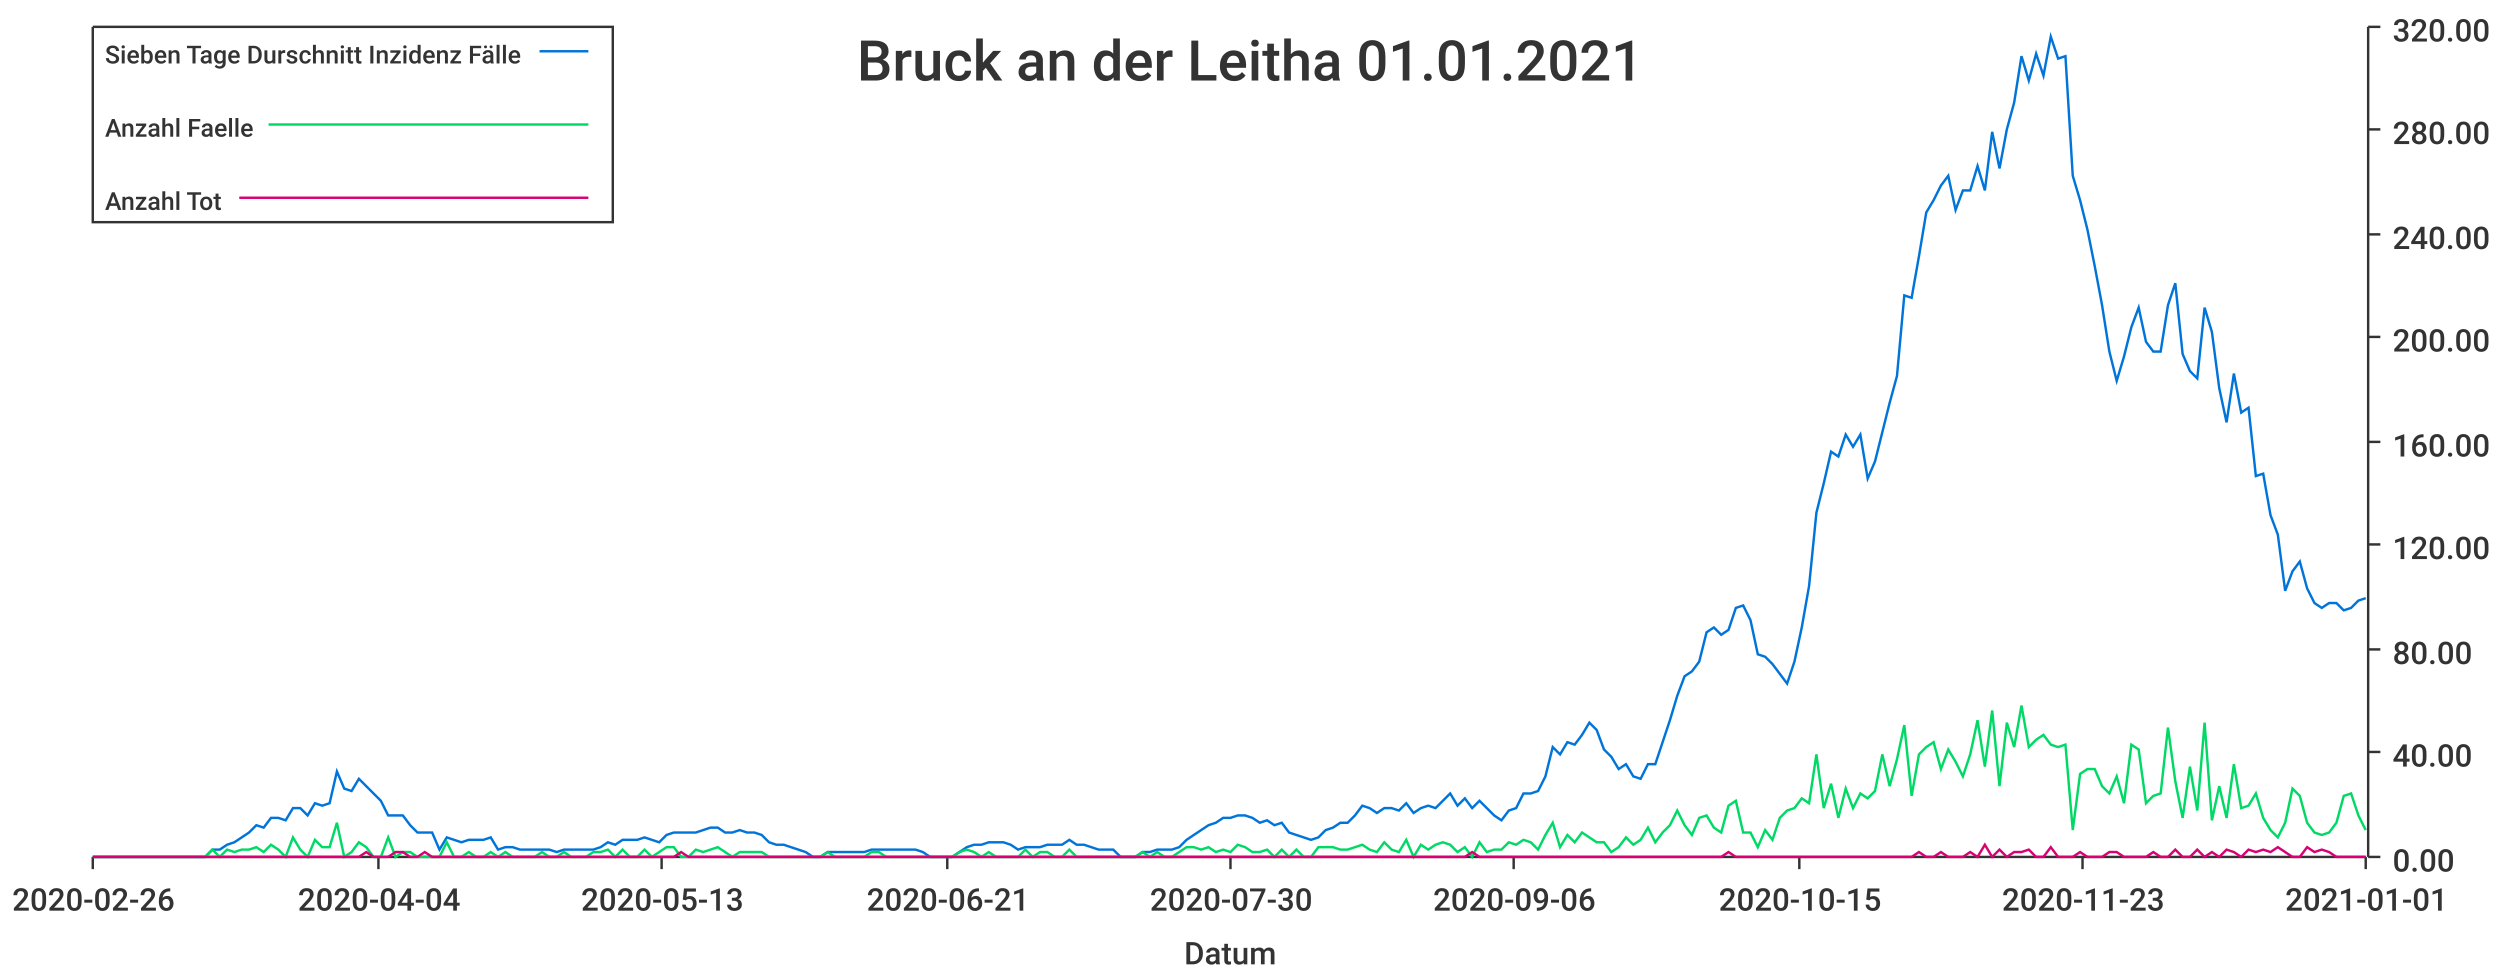
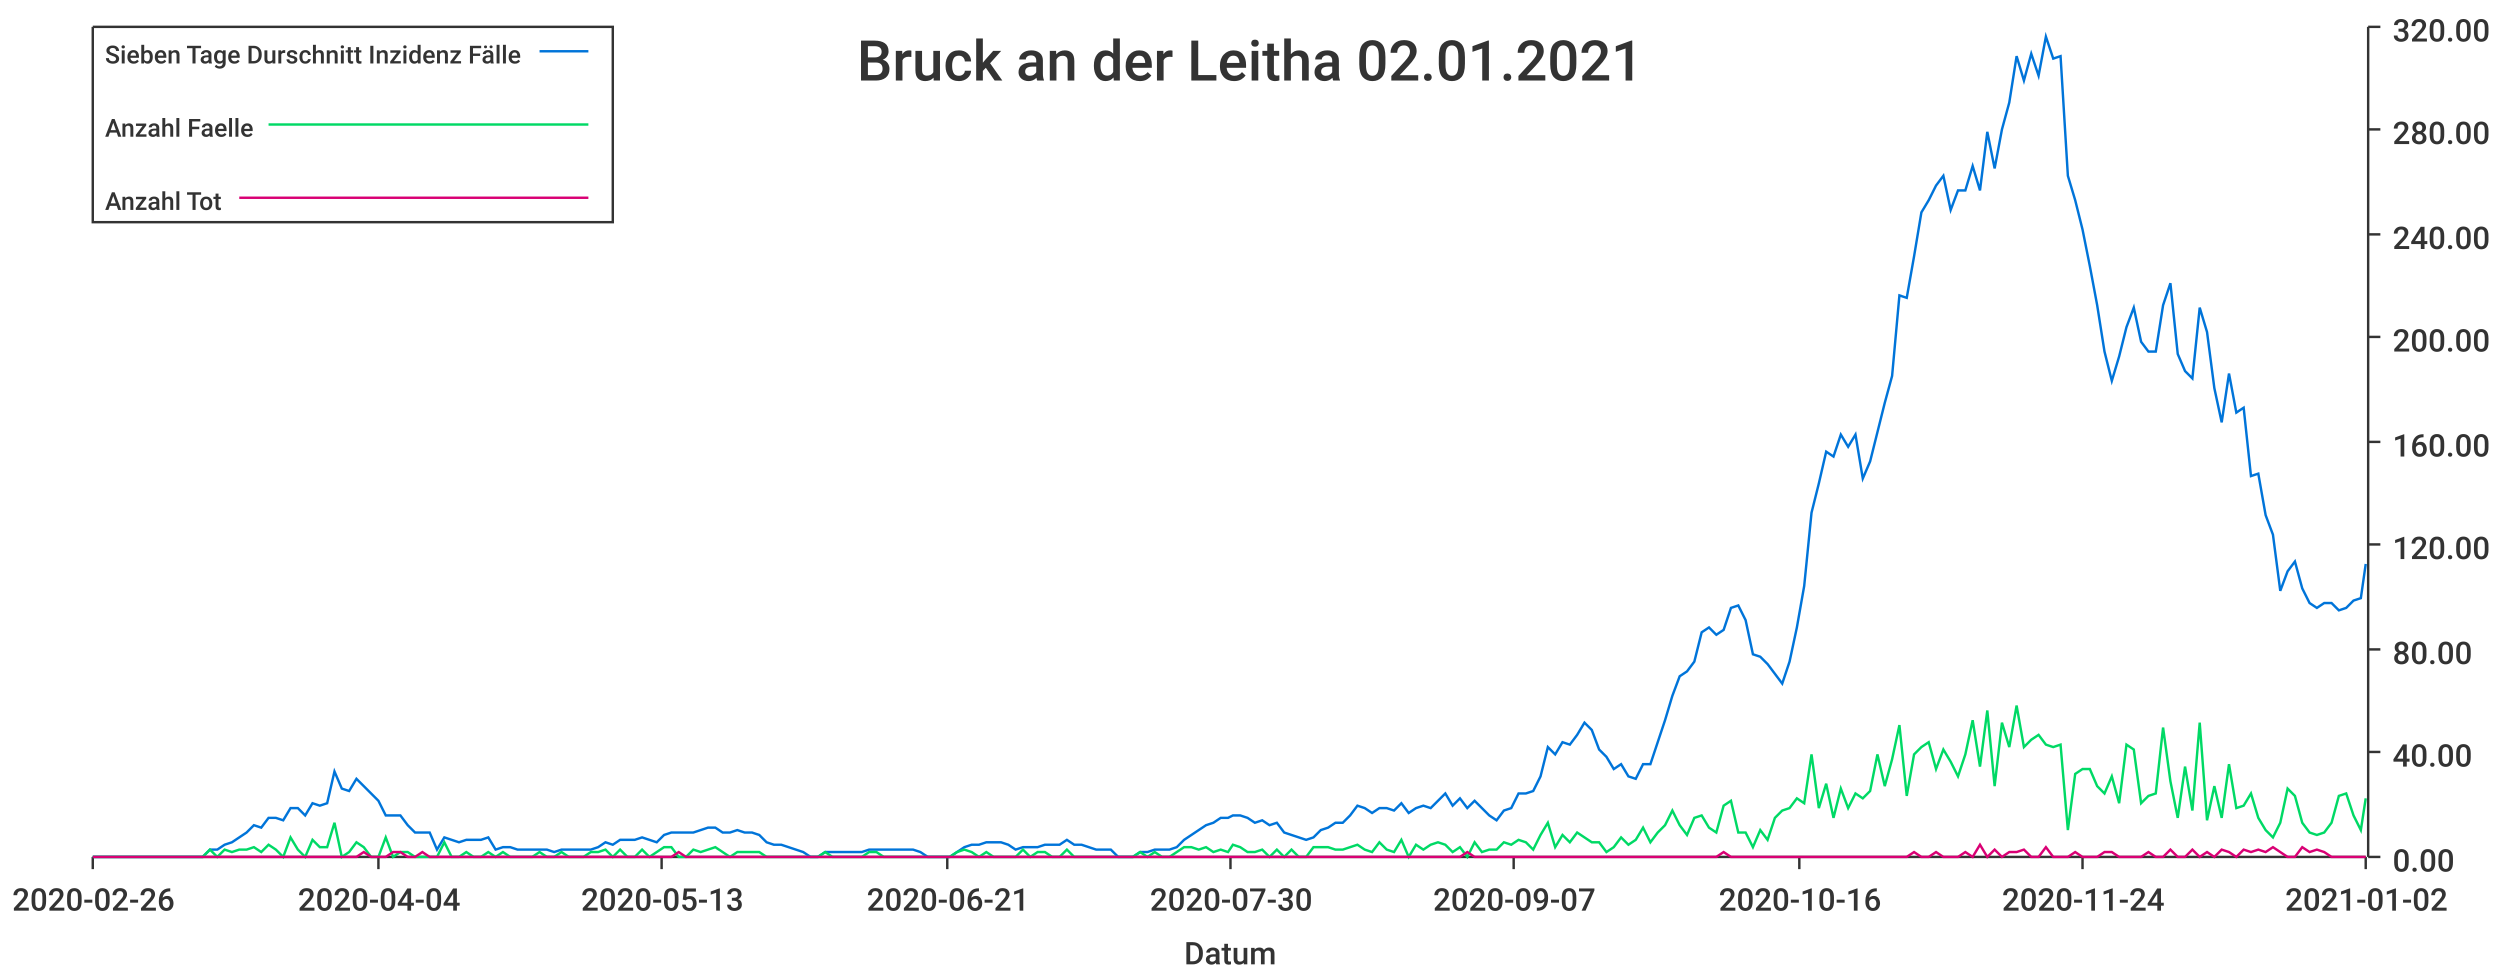
<svg xmlns="http://www.w3.org/2000/svg" width="1024" height="400">\n<path d="M 0 0 L 1024 0 L 1024 400 L 0 400 L 0 0" style="stroke-width:0;stroke:rgba(255,255,255,1.0);fill:rgba(255,255,255,1.0)" />
  <path d="M 38 11 L 969 11 L 969 351 L 38 351 L 38 11" style="stroke-width:0;stroke:rgba(255,255,255,1.0);fill:rgba(255,255,255,1.0)" />
  <path d="M 38 351 L 969 351" style="stroke-width:1;stroke:rgba(51,51,51,1.0);fill:none" />
  <path d="M 38 351 L 38 356" style="stroke-width:1;stroke:rgba(51,51,51,1.0);fill:none" />
  <text x="5" y="373" style="stroke-width:0;stroke:none;fill:rgba(51,51,51,1.0);font-size:12.8px;font-family:'Roboto Medium',sans-serif">2020-02-26</text>
  <path d="M 155 351 L 155 356" style="stroke-width:1;stroke:rgba(51,51,51,1.0);fill:none" />
  <text x="122" y="373" style="stroke-width:0;stroke:none;fill:rgba(51,51,51,1.0);font-size:12.8px;font-family:'Roboto Medium',sans-serif">2020-04-04</text>
  <path d="M 271 351 L 271 356" style="stroke-width:1;stroke:rgba(51,51,51,1.0);fill:none" />
  <text x="238" y="373" style="stroke-width:0;stroke:none;fill:rgba(51,51,51,1.0);font-size:12.8px;font-family:'Roboto Medium',sans-serif">2020-05-13</text>
  <path d="M 388 351 L 388 356" style="stroke-width:1;stroke:rgba(51,51,51,1.0);fill:none" />
  <text x="355" y="373" style="stroke-width:0;stroke:none;fill:rgba(51,51,51,1.0);font-size:12.8px;font-family:'Roboto Medium',sans-serif">2020-06-21</text>
  <path d="M 504 351 L 504 356" style="stroke-width:1;stroke:rgba(51,51,51,1.0);fill:none" />
  <text x="471" y="373" style="stroke-width:0;stroke:none;fill:rgba(51,51,51,1.0);font-size:12.8px;font-family:'Roboto Medium',sans-serif">2020-07-30</text>
  <path d="M 620 351 L 620 356" style="stroke-width:1;stroke:rgba(51,51,51,1.0);fill:none" />
-   <text x="587" y="373" style="stroke-width:0;stroke:none;fill:rgba(51,51,51,1.0);font-size:12.8px;font-family:'Roboto Medium',sans-serif">2020-09-06</text>
+   <text x="587" y="373" style="stroke-width:0;stroke:none;fill:rgba(51,51,51,1.0);font-size:12.8px;font-family:'Roboto Medium',sans-serif">2020-09-07</text>
  <path d="M 737 351 L 737 356" style="stroke-width:1;stroke:rgba(51,51,51,1.0);fill:none" />
-   <text x="704" y="373" style="stroke-width:0;stroke:none;fill:rgba(51,51,51,1.0);font-size:12.8px;font-family:'Roboto Medium',sans-serif">2020-10-15</text>
+   <text x="704" y="373" style="stroke-width:0;stroke:none;fill:rgba(51,51,51,1.0);font-size:12.8px;font-family:'Roboto Medium',sans-serif">2020-10-16</text>
  <path d="M 853 351 L 853 356" style="stroke-width:1;stroke:rgba(51,51,51,1.0);fill:none" />
-   <text x="820" y="373" style="stroke-width:0;stroke:none;fill:rgba(51,51,51,1.0);font-size:12.8px;font-family:'Roboto Medium',sans-serif">2020-11-23</text>
+   <text x="820" y="373" style="stroke-width:0;stroke:none;fill:rgba(51,51,51,1.0);font-size:12.8px;font-family:'Roboto Medium',sans-serif">2020-11-24</text>
  <path d="M 969 351 L 969 356" style="stroke-width:1;stroke:rgba(51,51,51,1.0);fill:none" />
-   <text x="936" y="373" style="stroke-width:0;stroke:none;fill:rgba(51,51,51,1.0);font-size:12.8px;font-family:'Roboto Medium',sans-serif">2021-01-01</text>
+   <text x="936" y="373" style="stroke-width:0;stroke:none;fill:rgba(51,51,51,1.0);font-size:12.8px;font-family:'Roboto Medium',sans-serif">2021-01-02</text>
  <text x="485" y="395" style="stroke-width:0;stroke:none;fill:rgba(51,51,51,1.0);font-size:12.8px;font-family:'Roboto Medium',sans-serif">Datum</text>
  <path d="M 970 351 L 970 11" style="stroke-width:1;stroke:rgba(51,51,51,1.0);fill:none" />
  <path d="M 970 351 L 975 351" style="stroke-width:1;stroke:rgba(51,51,51,1.0);fill:none" />
  <text x="980" y="357" style="stroke-width:0;stroke:none;fill:rgba(51,51,51,1.0);font-size:12.8px;font-family:'Roboto Medium',sans-serif">0.00</text>
  <path d="M 970 308 L 975 308" style="stroke-width:1;stroke:rgba(51,51,51,1.0);fill:none" />
  <text x="980" y="314" style="stroke-width:0;stroke:none;fill:rgba(51,51,51,1.0);font-size:12.8px;font-family:'Roboto Medium',sans-serif">40.00</text>
  <path d="M 970 266 L 975 266" style="stroke-width:1;stroke:rgba(51,51,51,1.0);fill:none" />
  <text x="980" y="272" style="stroke-width:0;stroke:none;fill:rgba(51,51,51,1.0);font-size:12.8px;font-family:'Roboto Medium',sans-serif">80.00</text>
  <path d="M 970 223 L 975 223" style="stroke-width:1;stroke:rgba(51,51,51,1.0);fill:none" />
  <text x="980" y="229" style="stroke-width:0;stroke:none;fill:rgba(51,51,51,1.0);font-size:12.8px;font-family:'Roboto Medium',sans-serif">120.00</text>
  <path d="M 970 181 L 975 181" style="stroke-width:1;stroke:rgba(51,51,51,1.0);fill:none" />
  <text x="980" y="187" style="stroke-width:0;stroke:none;fill:rgba(51,51,51,1.0);font-size:12.8px;font-family:'Roboto Medium',sans-serif">160.00</text>
  <path d="M 970 138 L 975 138" style="stroke-width:1;stroke:rgba(51,51,51,1.0);fill:none" />
  <text x="980" y="144" style="stroke-width:0;stroke:none;fill:rgba(51,51,51,1.0);font-size:12.8px;font-family:'Roboto Medium',sans-serif">200.00</text>
  <path d="M 970 96 L 975 96" style="stroke-width:1;stroke:rgba(51,51,51,1.0);fill:none" />
  <text x="980" y="102" style="stroke-width:0;stroke:none;fill:rgba(51,51,51,1.0);font-size:12.8px;font-family:'Roboto Medium',sans-serif">240.00</text>
  <path d="M 970 53 L 975 53" style="stroke-width:1;stroke:rgba(51,51,51,1.0);fill:none" />
  <text x="980" y="59" style="stroke-width:0;stroke:none;fill:rgba(51,51,51,1.0);font-size:12.8px;font-family:'Roboto Medium',sans-serif">280.00</text>
  <path d="M 970 11 L 975 11" style="stroke-width:1;stroke:rgba(51,51,51,1.0);fill:none" />
  <text x="980" y="17" style="stroke-width:0;stroke:none;fill:rgba(51,51,51,1.0);font-size:12.8px;font-family:'Roboto Medium',sans-serif">320.00</text>
-   <path d="M 38 351 L 42 351 L 45 351 L 48 351 L 51 351 L 54 351 L 57 351 L 60 351 L 63 351 L 66 351 L 69 351 L 72 351 L 75 351 L 78 351 L 81 351 L 84 351 L 87 348 L 90 348 L 93 346 L 96 345 L 99 343 L 102 341 L 105 338 L 108 339 L 111 335 L 114 335 L 117 336 L 120 331 L 123 331 L 126 334 L 129 329 L 132 330 L 135 329 L 138 316 L 141 323 L 144 324 L 147 319 L 150 322 L 153 325 L 156 328 L 159 334 L 162 334 L 165 334 L 168 338 L 171 341 L 174 341 L 177 341 L 180 348 L 183 343 L 186 344 L 189 345 L 192 344 L 195 344 L 198 344 L 201 343 L 204 348 L 207 347 L 210 347 L 213 348 L 216 348 L 219 348 L 222 348 L 225 348 L 228 349 L 231 348 L 234 348 L 237 348 L 240 348 L 243 348 L 246 347 L 249 345 L 252 346 L 255 344 L 258 344 L 261 344 L 264 343 L 267 344 L 270 345 L 273 342 L 276 341 L 279 341 L 282 341 L 285 341 L 288 340 L 291 339 L 294 339 L 297 341 L 300 341 L 303 340 L 306 341 L 309 341 L 312 342 L 315 345 L 318 346 L 321 346 L 324 347 L 327 348 L 330 349 L 333 351 L 336 351 L 339 349 L 342 349 L 345 349 L 348 349 L 351 349 L 354 349 L 357 348 L 360 348 L 363 348 L 366 348 L 369 348 L 372 348 L 375 348 L 378 349 L 381 351 L 384 351 L 387 351 L 390 351 L 393 349 L 396 347 L 399 346 L 402 346 L 405 345 L 408 345 L 411 345 L 414 346 L 417 348 L 420 347 L 423 347 L 426 347 L 429 346 L 432 346 L 435 346 L 438 344 L 441 346 L 444 346 L 447 347 L 450 348 L 453 348 L 456 348 L 459 351 L 462 351 L 465 351 L 468 349 L 471 349 L 474 348 L 477 348 L 480 348 L 483 347 L 486 344 L 489 342 L 492 340 L 495 338 L 498 337 L 501 335 L 504 335 L 507 334 L 510 334 L 513 335 L 516 337 L 519 336 L 522 338 L 525 337 L 528 341 L 531 342 L 534 343 L 537 344 L 540 343 L 543 340 L 546 339 L 549 337 L 552 337 L 555 334 L 558 330 L 561 331 L 564 333 L 567 331 L 570 331 L 573 332 L 576 329 L 579 333 L 582 331 L 585 330 L 588 331 L 591 328 L 594 325 L 597 330 L 600 327 L 603 331 L 606 328 L 609 331 L 612 334 L 615 336 L 618 332 L 621 331 L 624 325 L 627 325 L 630 324 L 633 318 L 636 306 L 639 309 L 642 304 L 645 305 L 648 301 L 651 296 L 654 299 L 657 307 L 660 310 L 663 315 L 666 313 L 669 318 L 672 319 L 675 313 L 678 313 L 681 304 L 684 295 L 687 285 L 690 277 L 693 275 L 696 271 L 699 259 L 702 257 L 705 260 L 708 258 L 711 249 L 714 248 L 717 254 L 720 268 L 723 269 L 726 272 L 729 276 L 732 280 L 735 271 L 738 257 L 741 240 L 744 210 L 747 198 L 750 185 L 753 187 L 756 178 L 759 183 L 762 178 L 765 196 L 768 189 L 771 177 L 774 165 L 777 154 L 780 121 L 783 122 L 786 105 L 789 87 L 792 82 L 795 76 L 798 72 L 801 86 L 804 78 L 807 78 L 810 68 L 813 78 L 816 54 L 819 69 L 822 53 L 825 42 L 828 23 L 831 33 L 834 22 L 837 31 L 840 15 L 843 24 L 846 23 L 849 72 L 852 82 L 855 94 L 858 109 L 861 125 L 864 144 L 867 156 L 870 146 L 873 134 L 876 126 L 879 140 L 882 144 L 885 144 L 888 125 L 891 116 L 894 145 L 897 152 L 900 155 L 903 126 L 906 136 L 909 159 L 912 173 L 915 153 L 918 169 L 921 167 L 924 195 L 927 194 L 930 211 L 933 219 L 936 242 L 939 234 L 942 230 L 945 241 L 948 247 L 951 249 L 954 247 L 957 247 L 960 250 L 963 249 L 966 246 L 969 245" style="stroke-width:1;stroke:rgba(0,116,217,1.0);fill:none" />
-   <path d="M 38 351 L 42 351 L 45 351 L 48 351 L 51 351 L 54 351 L 57 351 L 60 351 L 63 351 L 66 351 L 69 351 L 72 351 L 75 351 L 78 351 L 81 351 L 84 351 L 87 348 L 90 351 L 93 348 L 96 349 L 99 348 L 102 348 L 105 347 L 108 349 L 111 346 L 114 348 L 117 351 L 120 343 L 123 348 L 126 351 L 129 344 L 132 347 L 135 347 L 138 337 L 141 351 L 144 349 L 147 345 L 150 347 L 153 351 L 156 351 L 159 343 L 162 351 L 165 349 L 168 349 L 171 351 L 174 351 L 177 351 L 180 351 L 183 345 L 186 351 L 189 351 L 192 349 L 195 351 L 198 351 L 201 349 L 204 351 L 207 349 L 210 351 L 213 351 L 216 351 L 219 351 L 222 349 L 225 351 L 228 351 L 231 349 L 234 351 L 237 351 L 240 351 L 243 349 L 246 349 L 249 348 L 252 351 L 255 348 L 258 351 L 261 351 L 264 348 L 267 351 L 270 349 L 273 347 L 276 347 L 279 351 L 282 351 L 285 348 L 288 349 L 291 348 L 294 347 L 297 349 L 300 351 L 303 349 L 306 349 L 309 349 L 312 349 L 315 351 L 318 351 L 321 351 L 324 351 L 327 351 L 330 351 L 333 351 L 336 351 L 339 349 L 342 351 L 345 351 L 348 351 L 351 351 L 354 351 L 357 349 L 360 349 L 363 351 L 366 351 L 369 351 L 372 351 L 375 351 L 378 351 L 381 351 L 384 351 L 387 351 L 390 351 L 393 349 L 396 348 L 399 349 L 402 351 L 405 349 L 408 351 L 411 351 L 414 351 L 417 351 L 420 348 L 423 351 L 426 349 L 429 349 L 432 351 L 435 351 L 438 348 L 441 351 L 444 351 L 447 351 L 450 351 L 453 351 L 456 351 L 459 351 L 462 351 L 465 351 L 468 349 L 471 351 L 474 349 L 477 351 L 480 351 L 483 349 L 486 347 L 489 347 L 492 348 L 495 347 L 498 349 L 501 348 L 504 349 L 507 346 L 510 347 L 513 349 L 516 349 L 519 348 L 522 351 L 525 348 L 528 351 L 531 348 L 534 351 L 537 351 L 540 347 L 543 347 L 546 347 L 549 348 L 552 348 L 555 347 L 558 346 L 561 348 L 564 349 L 567 345 L 570 348 L 573 349 L 576 344 L 579 351 L 582 346 L 585 348 L 588 346 L 591 345 L 594 346 L 597 349 L 600 347 L 603 351 L 606 345 L 609 349 L 612 348 L 615 348 L 618 345 L 621 346 L 624 344 L 627 345 L 630 348 L 633 342 L 636 337 L 639 347 L 642 342 L 645 345 L 648 341 L 651 343 L 654 345 L 657 345 L 660 349 L 663 347 L 666 343 L 669 346 L 672 344 L 675 339 L 678 345 L 681 341 L 684 338 L 687 332 L 690 338 L 693 342 L 696 335 L 699 334 L 702 339 L 705 341 L 708 330 L 711 328 L 714 341 L 717 341 L 720 347 L 723 340 L 726 344 L 729 335 L 732 332 L 735 331 L 738 327 L 741 329 L 744 309 L 747 331 L 750 321 L 753 335 L 756 323 L 759 331 L 762 325 L 765 327 L 768 324 L 771 309 L 774 322 L 777 311 L 780 297 L 783 326 L 786 309 L 789 306 L 792 304 L 795 315 L 798 307 L 801 312 L 804 318 L 807 309 L 810 295 L 813 314 L 816 291 L 819 322 L 822 296 L 825 306 L 828 289 L 831 306 L 834 303 L 837 301 L 840 305 L 843 306 L 846 305 L 849 340 L 852 317 L 855 315 L 858 315 L 861 322 L 864 325 L 867 318 L 870 329 L 873 305 L 876 307 L 879 329 L 882 326 L 885 325 L 888 298 L 891 320 L 894 335 L 897 314 L 900 332 L 903 296 L 906 336 L 909 322 L 912 335 L 915 313 L 918 331 L 921 330 L 924 325 L 927 335 L 930 340 L 933 343 L 936 337 L 939 323 L 942 326 L 945 337 L 948 341 L 951 342 L 954 341 L 957 337 L 960 326 L 963 325 L 966 334 L 969 340" style="stroke-width:1;stroke:rgba(0,217,101,1.0);fill:none" />
-   <path d="M 38 351 L 42 351 L 45 351 L 48 351 L 51 351 L 54 351 L 57 351 L 60 351 L 63 351 L 66 351 L 69 351 L 72 351 L 75 351 L 78 351 L 81 351 L 84 351 L 87 351 L 90 351 L 93 351 L 96 351 L 99 351 L 102 351 L 105 351 L 108 351 L 111 351 L 114 351 L 117 351 L 120 351 L 123 351 L 126 351 L 129 351 L 132 351 L 135 351 L 138 351 L 141 351 L 144 351 L 147 351 L 150 349 L 153 351 L 156 351 L 159 351 L 162 349 L 165 349 L 168 351 L 171 351 L 174 349 L 177 351 L 180 351 L 183 351 L 186 351 L 189 351 L 192 351 L 195 351 L 198 351 L 201 351 L 204 351 L 207 351 L 210 351 L 213 351 L 216 351 L 219 351 L 222 351 L 225 351 L 228 351 L 231 351 L 234 351 L 237 351 L 240 351 L 243 351 L 246 351 L 249 351 L 252 351 L 255 351 L 258 351 L 261 351 L 264 351 L 267 351 L 270 351 L 273 351 L 276 351 L 279 349 L 282 351 L 285 351 L 288 351 L 291 351 L 294 351 L 297 351 L 300 351 L 303 351 L 306 351 L 309 351 L 312 351 L 315 351 L 318 351 L 321 351 L 324 351 L 327 351 L 330 351 L 333 351 L 336 351 L 339 351 L 342 351 L 345 351 L 348 351 L 351 351 L 354 351 L 357 351 L 360 351 L 363 351 L 366 351 L 369 351 L 372 351 L 375 351 L 378 351 L 381 351 L 384 351 L 387 351 L 390 351 L 393 351 L 396 351 L 399 351 L 402 351 L 405 351 L 408 351 L 411 351 L 414 351 L 417 351 L 420 351 L 423 351 L 426 351 L 429 351 L 432 351 L 435 351 L 438 351 L 441 351 L 444 351 L 447 351 L 450 351 L 453 351 L 456 351 L 459 351 L 462 351 L 465 351 L 468 351 L 471 351 L 474 351 L 477 351 L 480 351 L 483 351 L 486 351 L 489 351 L 492 351 L 495 351 L 498 351 L 501 351 L 504 351 L 507 351 L 510 351 L 513 351 L 516 351 L 519 351 L 522 351 L 525 351 L 528 351 L 531 351 L 534 351 L 537 351 L 540 351 L 543 351 L 546 351 L 549 351 L 552 351 L 555 351 L 558 351 L 561 351 L 564 351 L 567 351 L 570 351 L 573 351 L 576 351 L 579 351 L 582 351 L 585 351 L 588 351 L 591 351 L 594 351 L 597 351 L 600 351 L 603 349 L 606 351 L 609 351 L 612 351 L 615 351 L 618 351 L 621 351 L 624 351 L 627 351 L 630 351 L 633 351 L 636 351 L 639 351 L 642 351 L 645 351 L 648 351 L 651 351 L 654 351 L 657 351 L 660 351 L 663 351 L 666 351 L 669 351 L 672 351 L 675 351 L 678 351 L 681 351 L 684 351 L 687 351 L 690 351 L 693 351 L 696 351 L 699 351 L 702 351 L 705 351 L 708 349 L 711 351 L 714 351 L 717 351 L 720 351 L 723 351 L 726 351 L 729 351 L 732 351 L 735 351 L 738 351 L 741 351 L 744 351 L 747 351 L 750 351 L 753 351 L 756 351 L 759 351 L 762 351 L 765 351 L 768 351 L 771 351 L 774 351 L 777 351 L 780 351 L 783 351 L 786 349 L 789 351 L 792 351 L 795 349 L 798 351 L 801 351 L 804 351 L 807 349 L 810 351 L 813 346 L 816 351 L 819 348 L 822 351 L 825 349 L 828 349 L 831 348 L 834 351 L 837 351 L 840 347 L 843 351 L 846 351 L 849 351 L 852 349 L 855 351 L 858 351 L 861 351 L 864 349 L 867 349 L 870 351 L 873 351 L 876 351 L 879 351 L 882 349 L 885 351 L 888 351 L 891 348 L 894 351 L 897 351 L 900 348 L 903 351 L 906 349 L 909 351 L 912 348 L 915 349 L 918 351 L 921 348 L 924 349 L 927 348 L 930 349 L 933 347 L 936 349 L 939 351 L 942 351 L 945 347 L 948 349 L 951 348 L 954 349 L 957 351 L 960 351 L 963 351 L 966 351 L 969 351" style="stroke-width:1;stroke:rgba(217,0,116,1.0);fill:none" />
-   <text x="351" y="33" style="stroke-width:0;stroke:none;fill:rgba(51,51,51,1.0);font-size:23.0px;font-family:'Roboto Medium',sans-serif">Bruck an der Leitha 01.01.2021</text>
+   <path d="M 38 351 L 41 351 L 44 351 L 47 351 L 50 351 L 53 351 L 56 351 L 59 351 L 62 351 L 65 351 L 68 351 L 71 351 L 74 351 L 77 351 L 80 351 L 83 351 L 86 348 L 89 348 L 92 346 L 95 345 L 98 343 L 101 341 L 104 338 L 107 339 L 110 335 L 113 335 L 116 336 L 119 331 L 122 331 L 125 334 L 128 329 L 131 330 L 134 329 L 137 316 L 140 323 L 143 324 L 146 319 L 149 322 L 152 325 L 155 328 L 158 334 L 161 334 L 164 334 L 167 338 L 170 341 L 173 341 L 176 341 L 179 348 L 182 343 L 185 344 L 188 345 L 191 344 L 194 344 L 197 344 L 200 343 L 203 348 L 206 347 L 209 347 L 212 348 L 215 348 L 218 348 L 221 348 L 224 348 L 227 349 L 230 348 L 233 348 L 236 348 L 239 348 L 242 348 L 245 347 L 248 345 L 251 346 L 254 344 L 257 344 L 260 344 L 263 343 L 266 344 L 269 345 L 272 342 L 275 341 L 278 341 L 281 341 L 284 341 L 287 340 L 290 339 L 293 339 L 296 341 L 299 341 L 302 340 L 305 341 L 308 341 L 311 342 L 314 345 L 317 346 L 320 346 L 323 347 L 326 348 L 329 349 L 332 351 L 335 351 L 338 349 L 341 349 L 344 349 L 347 349 L 350 349 L 353 349 L 356 348 L 359 348 L 362 348 L 365 348 L 368 348 L 371 348 L 374 348 L 377 349 L 380 351 L 383 351 L 386 351 L 389 351 L 392 349 L 395 347 L 398 346 L 401 346 L 404 345 L 407 345 L 410 345 L 413 346 L 416 348 L 419 347 L 422 347 L 425 347 L 428 346 L 431 346 L 434 346 L 437 344 L 440 346 L 443 346 L 446 347 L 449 348 L 452 348 L 455 348 L 458 351 L 461 351 L 464 351 L 467 349 L 470 349 L 473 348 L 476 348 L 479 348 L 482 347 L 485 344 L 488 342 L 491 340 L 494 338 L 497 337 L 500 335 L 503 335 L 505 334 L 508 334 L 511 335 L 514 337 L 517 336 L 520 338 L 523 337 L 526 341 L 529 342 L 532 343 L 535 344 L 538 343 L 541 340 L 544 339 L 547 337 L 550 337 L 553 334 L 556 330 L 559 331 L 562 333 L 565 331 L 568 331 L 571 332 L 574 329 L 577 333 L 580 331 L 583 330 L 586 331 L 589 328 L 592 325 L 595 330 L 598 327 L 601 331 L 604 328 L 607 331 L 610 334 L 613 336 L 616 332 L 619 331 L 622 325 L 625 325 L 628 324 L 631 318 L 634 306 L 637 309 L 640 304 L 643 305 L 646 301 L 649 296 L 652 299 L 655 307 L 658 310 L 661 315 L 664 313 L 667 318 L 670 319 L 673 313 L 676 313 L 679 304 L 682 295 L 685 285 L 688 277 L 691 275 L 694 271 L 697 259 L 700 257 L 703 260 L 706 258 L 709 249 L 712 248 L 715 254 L 718 268 L 721 269 L 724 272 L 727 276 L 730 280 L 733 271 L 736 257 L 739 240 L 742 210 L 745 198 L 748 185 L 751 187 L 754 178 L 757 183 L 760 178 L 763 196 L 766 189 L 769 177 L 772 165 L 775 154 L 778 121 L 781 122 L 784 105 L 787 87 L 790 82 L 793 76 L 796 72 L 799 86 L 802 78 L 805 78 L 808 68 L 811 78 L 814 54 L 817 69 L 820 53 L 823 42 L 826 23 L 829 33 L 832 22 L 835 31 L 838 15 L 841 24 L 844 23 L 847 72 L 850 82 L 853 94 L 856 109 L 859 125 L 862 144 L 865 156 L 868 146 L 871 134 L 874 126 L 877 140 L 880 144 L 883 144 L 886 125 L 889 116 L 892 145 L 895 152 L 898 155 L 901 126 L 904 136 L 907 159 L 910 173 L 913 153 L 916 169 L 919 167 L 922 195 L 925 194 L 928 211 L 931 219 L 934 242 L 937 234 L 940 230 L 943 241 L 946 247 L 949 249 L 952 247 L 955 247 L 958 250 L 961 249 L 964 246 L 967 245 L 969 231" style="stroke-width:1;stroke:rgba(0,116,217,1.0);fill:none" />
+   <path d="M 38 351 L 41 351 L 44 351 L 47 351 L 50 351 L 53 351 L 56 351 L 59 351 L 62 351 L 65 351 L 68 351 L 71 351 L 74 351 L 77 351 L 80 351 L 83 351 L 86 348 L 89 351 L 92 348 L 95 349 L 98 348 L 101 348 L 104 347 L 107 349 L 110 346 L 113 348 L 116 351 L 119 343 L 122 348 L 125 351 L 128 344 L 131 347 L 134 347 L 137 337 L 140 351 L 143 349 L 146 345 L 149 347 L 152 351 L 155 351 L 158 343 L 161 351 L 164 349 L 167 349 L 170 351 L 173 351 L 176 351 L 179 351 L 182 345 L 185 351 L 188 351 L 191 349 L 194 351 L 197 351 L 200 349 L 203 351 L 206 349 L 209 351 L 212 351 L 215 351 L 218 351 L 221 349 L 224 351 L 227 351 L 230 349 L 233 351 L 236 351 L 239 351 L 242 349 L 245 349 L 248 348 L 251 351 L 254 348 L 257 351 L 260 351 L 263 348 L 266 351 L 269 349 L 272 347 L 275 347 L 278 351 L 281 351 L 284 348 L 287 349 L 290 348 L 293 347 L 296 349 L 299 351 L 302 349 L 305 349 L 308 349 L 311 349 L 314 351 L 317 351 L 320 351 L 323 351 L 326 351 L 329 351 L 332 351 L 335 351 L 338 349 L 341 351 L 344 351 L 347 351 L 350 351 L 353 351 L 356 349 L 359 349 L 362 351 L 365 351 L 368 351 L 371 351 L 374 351 L 377 351 L 380 351 L 383 351 L 386 351 L 389 351 L 392 349 L 395 348 L 398 349 L 401 351 L 404 349 L 407 351 L 410 351 L 413 351 L 416 351 L 419 348 L 422 351 L 425 349 L 428 349 L 431 351 L 434 351 L 437 348 L 440 351 L 443 351 L 446 351 L 449 351 L 452 351 L 455 351 L 458 351 L 461 351 L 464 351 L 467 349 L 470 351 L 473 349 L 476 351 L 479 351 L 482 349 L 485 347 L 488 347 L 491 348 L 494 347 L 497 349 L 500 348 L 503 349 L 505 346 L 508 347 L 511 349 L 514 349 L 517 348 L 520 351 L 523 348 L 526 351 L 529 348 L 532 351 L 535 351 L 538 347 L 541 347 L 544 347 L 547 348 L 550 348 L 553 347 L 556 346 L 559 348 L 562 349 L 565 345 L 568 348 L 571 349 L 574 344 L 577 351 L 580 346 L 583 348 L 586 346 L 589 345 L 592 346 L 595 349 L 598 347 L 601 351 L 604 345 L 607 349 L 610 348 L 613 348 L 616 345 L 619 346 L 622 344 L 625 345 L 628 348 L 631 342 L 634 337 L 637 347 L 640 342 L 643 345 L 646 341 L 649 343 L 652 345 L 655 345 L 658 349 L 661 347 L 664 343 L 667 346 L 670 344 L 673 339 L 676 345 L 679 341 L 682 338 L 685 332 L 688 338 L 691 342 L 694 335 L 697 334 L 700 339 L 703 341 L 706 330 L 709 328 L 712 341 L 715 341 L 718 347 L 721 340 L 724 344 L 727 335 L 730 332 L 733 331 L 736 327 L 739 329 L 742 309 L 745 331 L 748 321 L 751 335 L 754 323 L 757 331 L 760 325 L 763 327 L 766 324 L 769 309 L 772 322 L 775 311 L 778 297 L 781 326 L 784 309 L 787 306 L 790 304 L 793 315 L 796 307 L 799 312 L 802 318 L 805 309 L 808 295 L 811 314 L 814 291 L 817 322 L 820 296 L 823 306 L 826 289 L 829 306 L 832 303 L 835 301 L 838 305 L 841 306 L 844 305 L 847 340 L 850 317 L 853 315 L 856 315 L 859 322 L 862 325 L 865 318 L 868 329 L 871 305 L 874 307 L 877 329 L 880 326 L 883 325 L 886 298 L 889 320 L 892 335 L 895 314 L 898 332 L 901 296 L 904 336 L 907 322 L 910 335 L 913 313 L 916 331 L 919 330 L 922 325 L 925 335 L 928 340 L 931 343 L 934 337 L 937 323 L 940 326 L 943 337 L 946 341 L 949 342 L 952 341 L 955 337 L 958 326 L 961 325 L 964 334 L 967 340 L 969 327" style="stroke-width:1;stroke:rgba(0,217,101,1.0);fill:none" />
+   <path d="M 38 351 L 41 351 L 44 351 L 47 351 L 50 351 L 53 351 L 56 351 L 59 351 L 62 351 L 65 351 L 68 351 L 71 351 L 74 351 L 77 351 L 80 351 L 83 351 L 86 351 L 89 351 L 92 351 L 95 351 L 98 351 L 101 351 L 104 351 L 107 351 L 110 351 L 113 351 L 116 351 L 119 351 L 122 351 L 125 351 L 128 351 L 131 351 L 134 351 L 137 351 L 140 351 L 143 351 L 146 351 L 149 349 L 152 351 L 155 351 L 158 351 L 161 349 L 164 349 L 167 351 L 170 351 L 173 349 L 176 351 L 179 351 L 182 351 L 185 351 L 188 351 L 191 351 L 194 351 L 197 351 L 200 351 L 203 351 L 206 351 L 209 351 L 212 351 L 215 351 L 218 351 L 221 351 L 224 351 L 227 351 L 230 351 L 233 351 L 236 351 L 239 351 L 242 351 L 245 351 L 248 351 L 251 351 L 254 351 L 257 351 L 260 351 L 263 351 L 266 351 L 269 351 L 272 351 L 275 351 L 278 349 L 281 351 L 284 351 L 287 351 L 290 351 L 293 351 L 296 351 L 299 351 L 302 351 L 305 351 L 308 351 L 311 351 L 314 351 L 317 351 L 320 351 L 323 351 L 326 351 L 329 351 L 332 351 L 335 351 L 338 351 L 341 351 L 344 351 L 347 351 L 350 351 L 353 351 L 356 351 L 359 351 L 362 351 L 365 351 L 368 351 L 371 351 L 374 351 L 377 351 L 380 351 L 383 351 L 386 351 L 389 351 L 392 351 L 395 351 L 398 351 L 401 351 L 404 351 L 407 351 L 410 351 L 413 351 L 416 351 L 419 351 L 422 351 L 425 351 L 428 351 L 431 351 L 434 351 L 437 351 L 440 351 L 443 351 L 446 351 L 449 351 L 452 351 L 455 351 L 458 351 L 461 351 L 464 351 L 467 351 L 470 351 L 473 351 L 476 351 L 479 351 L 482 351 L 485 351 L 488 351 L 491 351 L 494 351 L 497 351 L 500 351 L 503 351 L 505 351 L 508 351 L 511 351 L 514 351 L 517 351 L 520 351 L 523 351 L 526 351 L 529 351 L 532 351 L 535 351 L 538 351 L 541 351 L 544 351 L 547 351 L 550 351 L 553 351 L 556 351 L 559 351 L 562 351 L 565 351 L 568 351 L 571 351 L 574 351 L 577 351 L 580 351 L 583 351 L 586 351 L 589 351 L 592 351 L 595 351 L 598 351 L 601 349 L 604 351 L 607 351 L 610 351 L 613 351 L 616 351 L 619 351 L 622 351 L 625 351 L 628 351 L 631 351 L 634 351 L 637 351 L 640 351 L 643 351 L 646 351 L 649 351 L 652 351 L 655 351 L 658 351 L 661 351 L 664 351 L 667 351 L 670 351 L 673 351 L 676 351 L 679 351 L 682 351 L 685 351 L 688 351 L 691 351 L 694 351 L 697 351 L 700 351 L 703 351 L 706 349 L 709 351 L 712 351 L 715 351 L 718 351 L 721 351 L 724 351 L 727 351 L 730 351 L 733 351 L 736 351 L 739 351 L 742 351 L 745 351 L 748 351 L 751 351 L 754 351 L 757 351 L 760 351 L 763 351 L 766 351 L 769 351 L 772 351 L 775 351 L 778 351 L 781 351 L 784 349 L 787 351 L 790 351 L 793 349 L 796 351 L 799 351 L 802 351 L 805 349 L 808 351 L 811 346 L 814 351 L 817 348 L 820 351 L 823 349 L 826 349 L 829 348 L 832 351 L 835 351 L 838 347 L 841 351 L 844 351 L 847 351 L 850 349 L 853 351 L 856 351 L 859 351 L 862 349 L 865 349 L 868 351 L 871 351 L 874 351 L 877 351 L 880 349 L 883 351 L 886 351 L 889 348 L 892 351 L 895 351 L 898 348 L 901 351 L 904 349 L 907 351 L 910 348 L 913 349 L 916 351 L 919 348 L 922 349 L 925 348 L 928 349 L 931 347 L 934 349 L 937 351 L 940 351 L 943 347 L 946 349 L 949 348 L 952 349 L 955 351 L 958 351 L 961 351 L 964 351 L 967 351 L 969 351" style="stroke-width:1;stroke:rgba(217,0,116,1.0);fill:none" />
+   <text x="351" y="33" style="stroke-width:0;stroke:none;fill:rgba(51,51,51,1.0);font-size:23.0px;font-family:'Roboto Medium',sans-serif">Bruck an der Leitha 02.01.2021</text>
  <path d="M 38 11 L 251 11 L 251 91 L 38 91 L 38 11" style="stroke-width:1;stroke:rgba(51,51,51,1.0);fill:rgba(255,255,255,1.0)" />
  <text x="43" y="26" style="stroke-width:0;stroke:none;fill:rgba(51,51,51,1.0);font-size:10.2px;font-family:'Roboto Medium',sans-serif">Sieben Tage Durschnitt Inzidenz Fälle</text>
  <path d="M 221 21 L 241 21" style="stroke-width:1;stroke:rgba(0,116,217,1.0);fill:none" />
  <text x="43" y="56" style="stroke-width:0;stroke:none;fill:rgba(51,51,51,1.0);font-size:10.2px;font-family:'Roboto Medium',sans-serif">Anzahl Faelle</text>
  <path d="M 110 51 L 241 51" style="stroke-width:1;stroke:rgba(0,217,101,1.0);fill:none" />
  <text x="43" y="86" style="stroke-width:0;stroke:none;fill:rgba(51,51,51,1.0);font-size:10.2px;font-family:'Roboto Medium',sans-serif">Anzahl Tot</text>
  <path d="M 98 81 L 241 81" style="stroke-width:1;stroke:rgba(217,0,116,1.0);fill:none" />
</svg>
